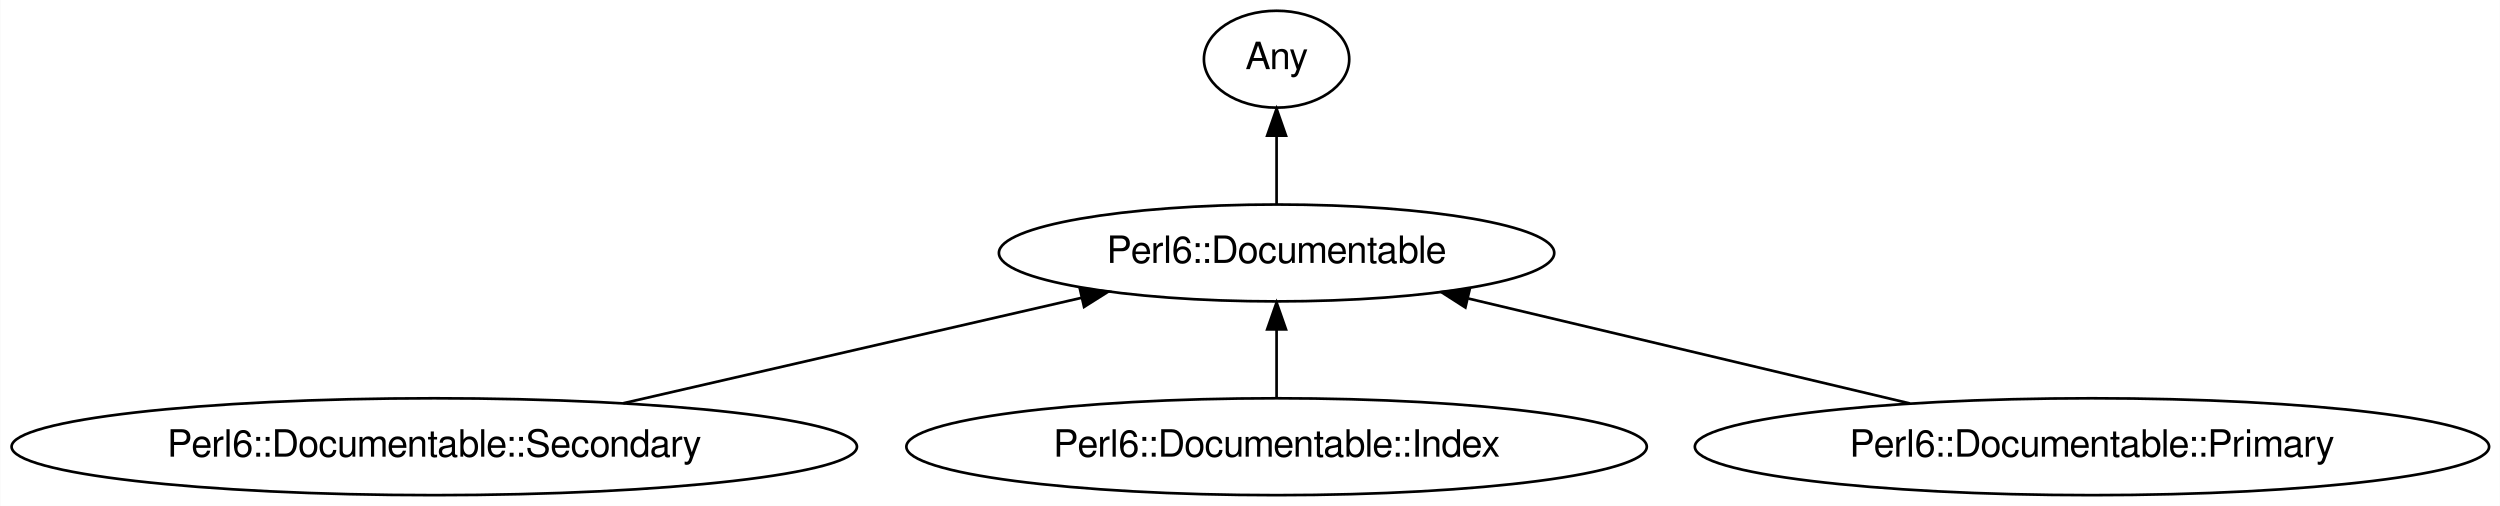
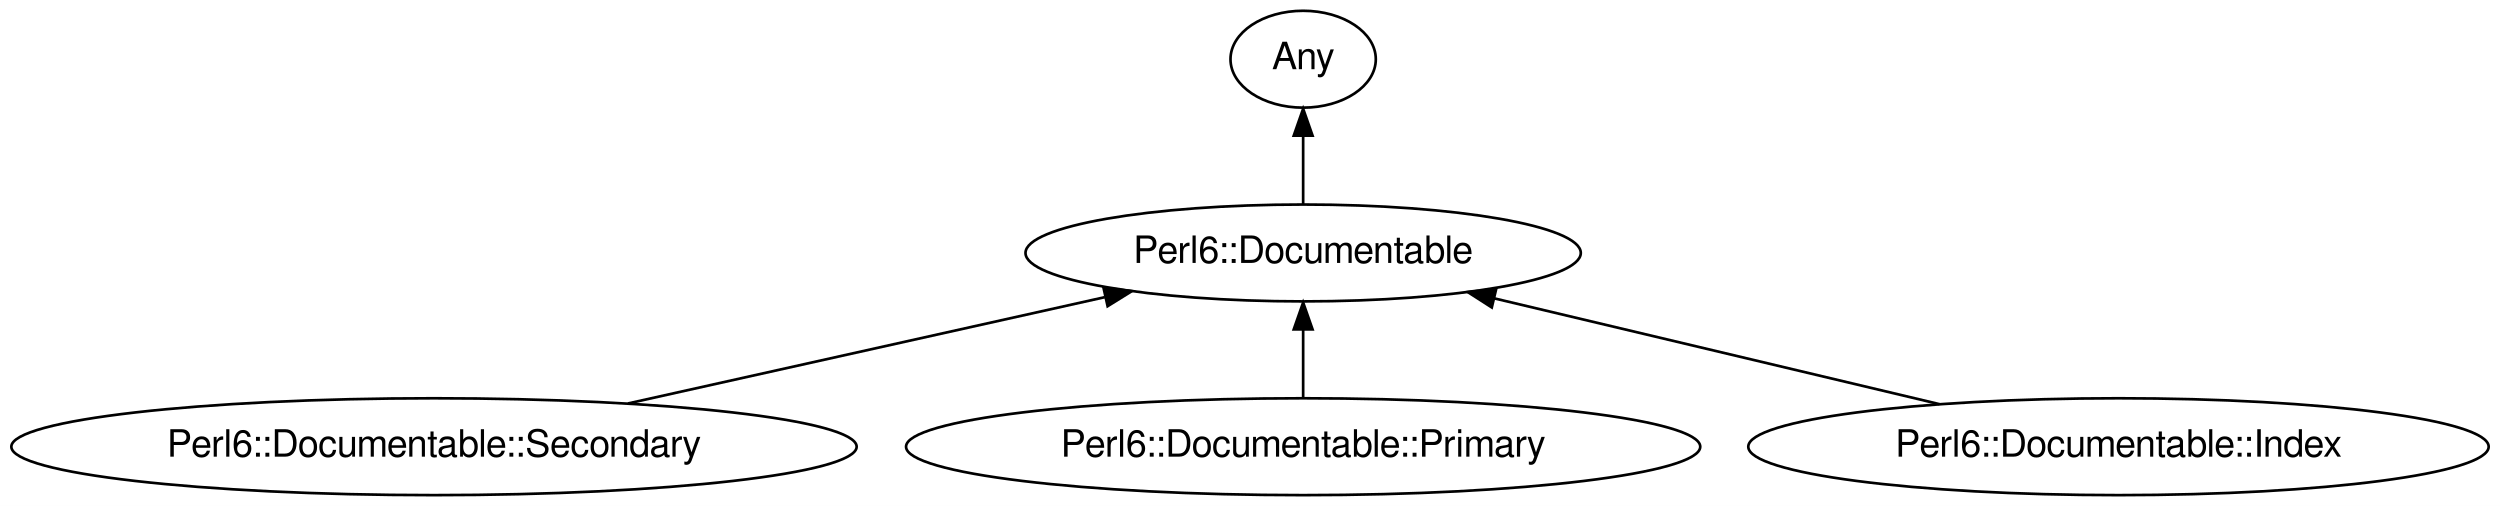
- <svg xmlns="http://www.w3.org/2000/svg" xmlns:xlink="http://www.w3.org/1999/xlink" width="929pt" height="188pt" viewBox="0.00 0.00 928.82 188.00">
+ <svg xmlns="http://www.w3.org/2000/svg" xmlns:xlink="http://www.w3.org/1999/xlink" width="929pt" height="188pt" viewBox="0.00 0.00 929.07 188.00">
  <g id="graph0" class="graph" transform="scale(1 1) rotate(0) translate(4 184)">
-     <polygon fill="#ffffff" stroke="transparent" points="-4,4 -4,-184 924.823,-184 924.823,4 -4,4" />
+     <polygon fill="#ffffff" stroke="transparent" points="-4,4 -4,-184 925.074,-184 925.074,4 -4,4" />
    <g id="node1" class="node">
      <g id="a_node1">
        <a xlink:href="/type/Perl6::Documentable" xlink:title="Perl6::Documentable">
-           <ellipse fill="none" stroke="#000000" cx="470.286" cy="-90" rx="103.182" ry="18" />
-           <text text-anchor="middle" x="470.286" y="-86.3" font-family="FreeSans" font-size="14.00" fill="#000000">Perl6::Documentable</text>
+           <ellipse fill="none" stroke="#000000" cx="480.286" cy="-90" rx="103.182" ry="18" />
+           <text text-anchor="middle" x="480.286" y="-86.3" font-family="FreeSans" font-size="14.00" fill="#000000">Perl6::Documentable</text>
        </a>
      </g>
    </g>
    <g id="node2" class="node">
      <g id="a_node2">
        <a xlink:href="/type/Any" xlink:title="Any">
-           <ellipse fill="none" stroke="#000000" cx="470.286" cy="-162" rx="27" ry="18" />
-           <text text-anchor="middle" x="470.286" y="-158.3" font-family="FreeSans" font-size="14.00" fill="#000000">Any</text>
+           <ellipse fill="none" stroke="#000000" cx="480.286" cy="-162" rx="27" ry="18" />
+           <text text-anchor="middle" x="480.286" y="-158.3" font-family="FreeSans" font-size="14.00" fill="#000000">Any</text>
        </a>
      </g>
    </g>
    <g id="edge1" class="edge">
-       <path fill="none" stroke="#000000" d="M470.286,-108.169C470.286,-115.869 470.286,-125.026 470.286,-133.583" />
-       <polygon fill="#000000" stroke="#000000" points="466.786,-133.587 470.286,-143.587 473.786,-133.587 466.786,-133.587" />
+       <path fill="none" stroke="#000000" d="M480.286,-108.169C480.286,-115.869 480.286,-125.026 480.286,-133.583" />
+       <polygon fill="#000000" stroke="#000000" points="476.786,-133.587 480.286,-143.587 483.786,-133.587 476.786,-133.587" />
    </g>
    <g id="node3" class="node">
      <g id="a_node3">
        <a xlink:href="/type/Perl6::Documentable::Secondary" xlink:title="Perl6::Documentable::Secondary">
          <ellipse fill="none" stroke="#000000" cx="157.286" cy="-18" rx="157.072" ry="18" />
          <text text-anchor="middle" x="157.286" y="-14.3" font-family="FreeSans" font-size="14.00" fill="#000000">Perl6::Documentable::Secondary</text>
        </a>
      </g>
    </g>
    <g id="edge2" class="edge">
-       <path fill="none" stroke="#000000" d="M227.529,-34.158C278.222,-45.819 346.473,-61.519 397.697,-73.302" />
-       <polygon fill="#000000" stroke="#000000" points="397.174,-76.773 407.704,-75.604 398.743,-69.951 397.174,-76.773" />
+       <path fill="none" stroke="#000000" d="M229.371,-34.069C282.122,-45.827 353.457,-61.729 406.583,-73.571" />
+       <polygon fill="#000000" stroke="#000000" points="406.096,-77.048 416.618,-75.808 407.619,-70.216 406.096,-77.048" />
    </g>
    <g id="node4" class="node">
      <g id="a_node4">
-         <a xlink:href="/type/Perl6::Documentable::Index" xlink:title="Perl6::Documentable::Index">
-           <ellipse fill="none" stroke="#000000" cx="470.286" cy="-18" rx="137.576" ry="18" />
-           <text text-anchor="middle" x="470.286" y="-14.3" font-family="FreeSans" font-size="14.00" fill="#000000">Perl6::Documentable::Index</text>
+         <a xlink:href="/type/Perl6::Documentable::Primary" xlink:title="Perl6::Documentable::Primary">
+           <ellipse fill="none" stroke="#000000" cx="480.286" cy="-18" rx="147.574" ry="18" />
+           <text text-anchor="middle" x="480.286" y="-14.3" font-family="FreeSans" font-size="14.00" fill="#000000">Perl6::Documentable::Primary</text>
        </a>
      </g>
    </g>
    <g id="edge3" class="edge">
-       <path fill="none" stroke="#000000" d="M470.286,-36.169C470.286,-43.869 470.286,-53.026 470.286,-61.583" />
-       <polygon fill="#000000" stroke="#000000" points="466.786,-61.587 470.286,-71.587 473.786,-61.587 466.786,-61.587" />
+       <path fill="none" stroke="#000000" d="M480.286,-36.169C480.286,-43.869 480.286,-53.026 480.286,-61.583" />
+       <polygon fill="#000000" stroke="#000000" points="476.786,-61.587 480.286,-71.587 483.786,-61.587 476.786,-61.587" />
    </g>
    <g id="node5" class="node">
      <g id="a_node5">
-         <a xlink:href="/type/Perl6::Documentable::Primary" xlink:title="Perl6::Documentable::Primary">
-           <ellipse fill="none" stroke="#000000" cx="773.286" cy="-18" rx="147.574" ry="18" />
-           <text text-anchor="middle" x="773.286" y="-14.3" font-family="FreeSans" font-size="14.00" fill="#000000">Perl6::Documentable::Primary</text>
+         <a xlink:href="/type/Perl6::Documentable::Index" xlink:title="Perl6::Documentable::Index">
+           <ellipse fill="none" stroke="#000000" cx="783.286" cy="-18" rx="137.576" ry="18" />
+           <text text-anchor="middle" x="783.286" y="-14.3" font-family="FreeSans" font-size="14.00" fill="#000000">Perl6::Documentable::Index</text>
        </a>
      </g>
    </g>
    <g id="edge4" class="edge">
-       <path fill="none" stroke="#000000" d="M705.664,-34.069C656.875,-45.662 591.139,-61.283 541.536,-73.069" />
-       <polygon fill="#000000" stroke="#000000" points="540.445,-69.731 531.525,-75.448 542.063,-76.541 540.445,-69.731" />
+       <path fill="none" stroke="#000000" d="M716.791,-33.801C667.796,-45.443 601.264,-61.253 551.245,-73.138" />
+       <polygon fill="#000000" stroke="#000000" points="550.391,-69.744 541.471,-75.461 552.01,-76.554 550.391,-69.744" />
    </g>
  </g>
</svg>
